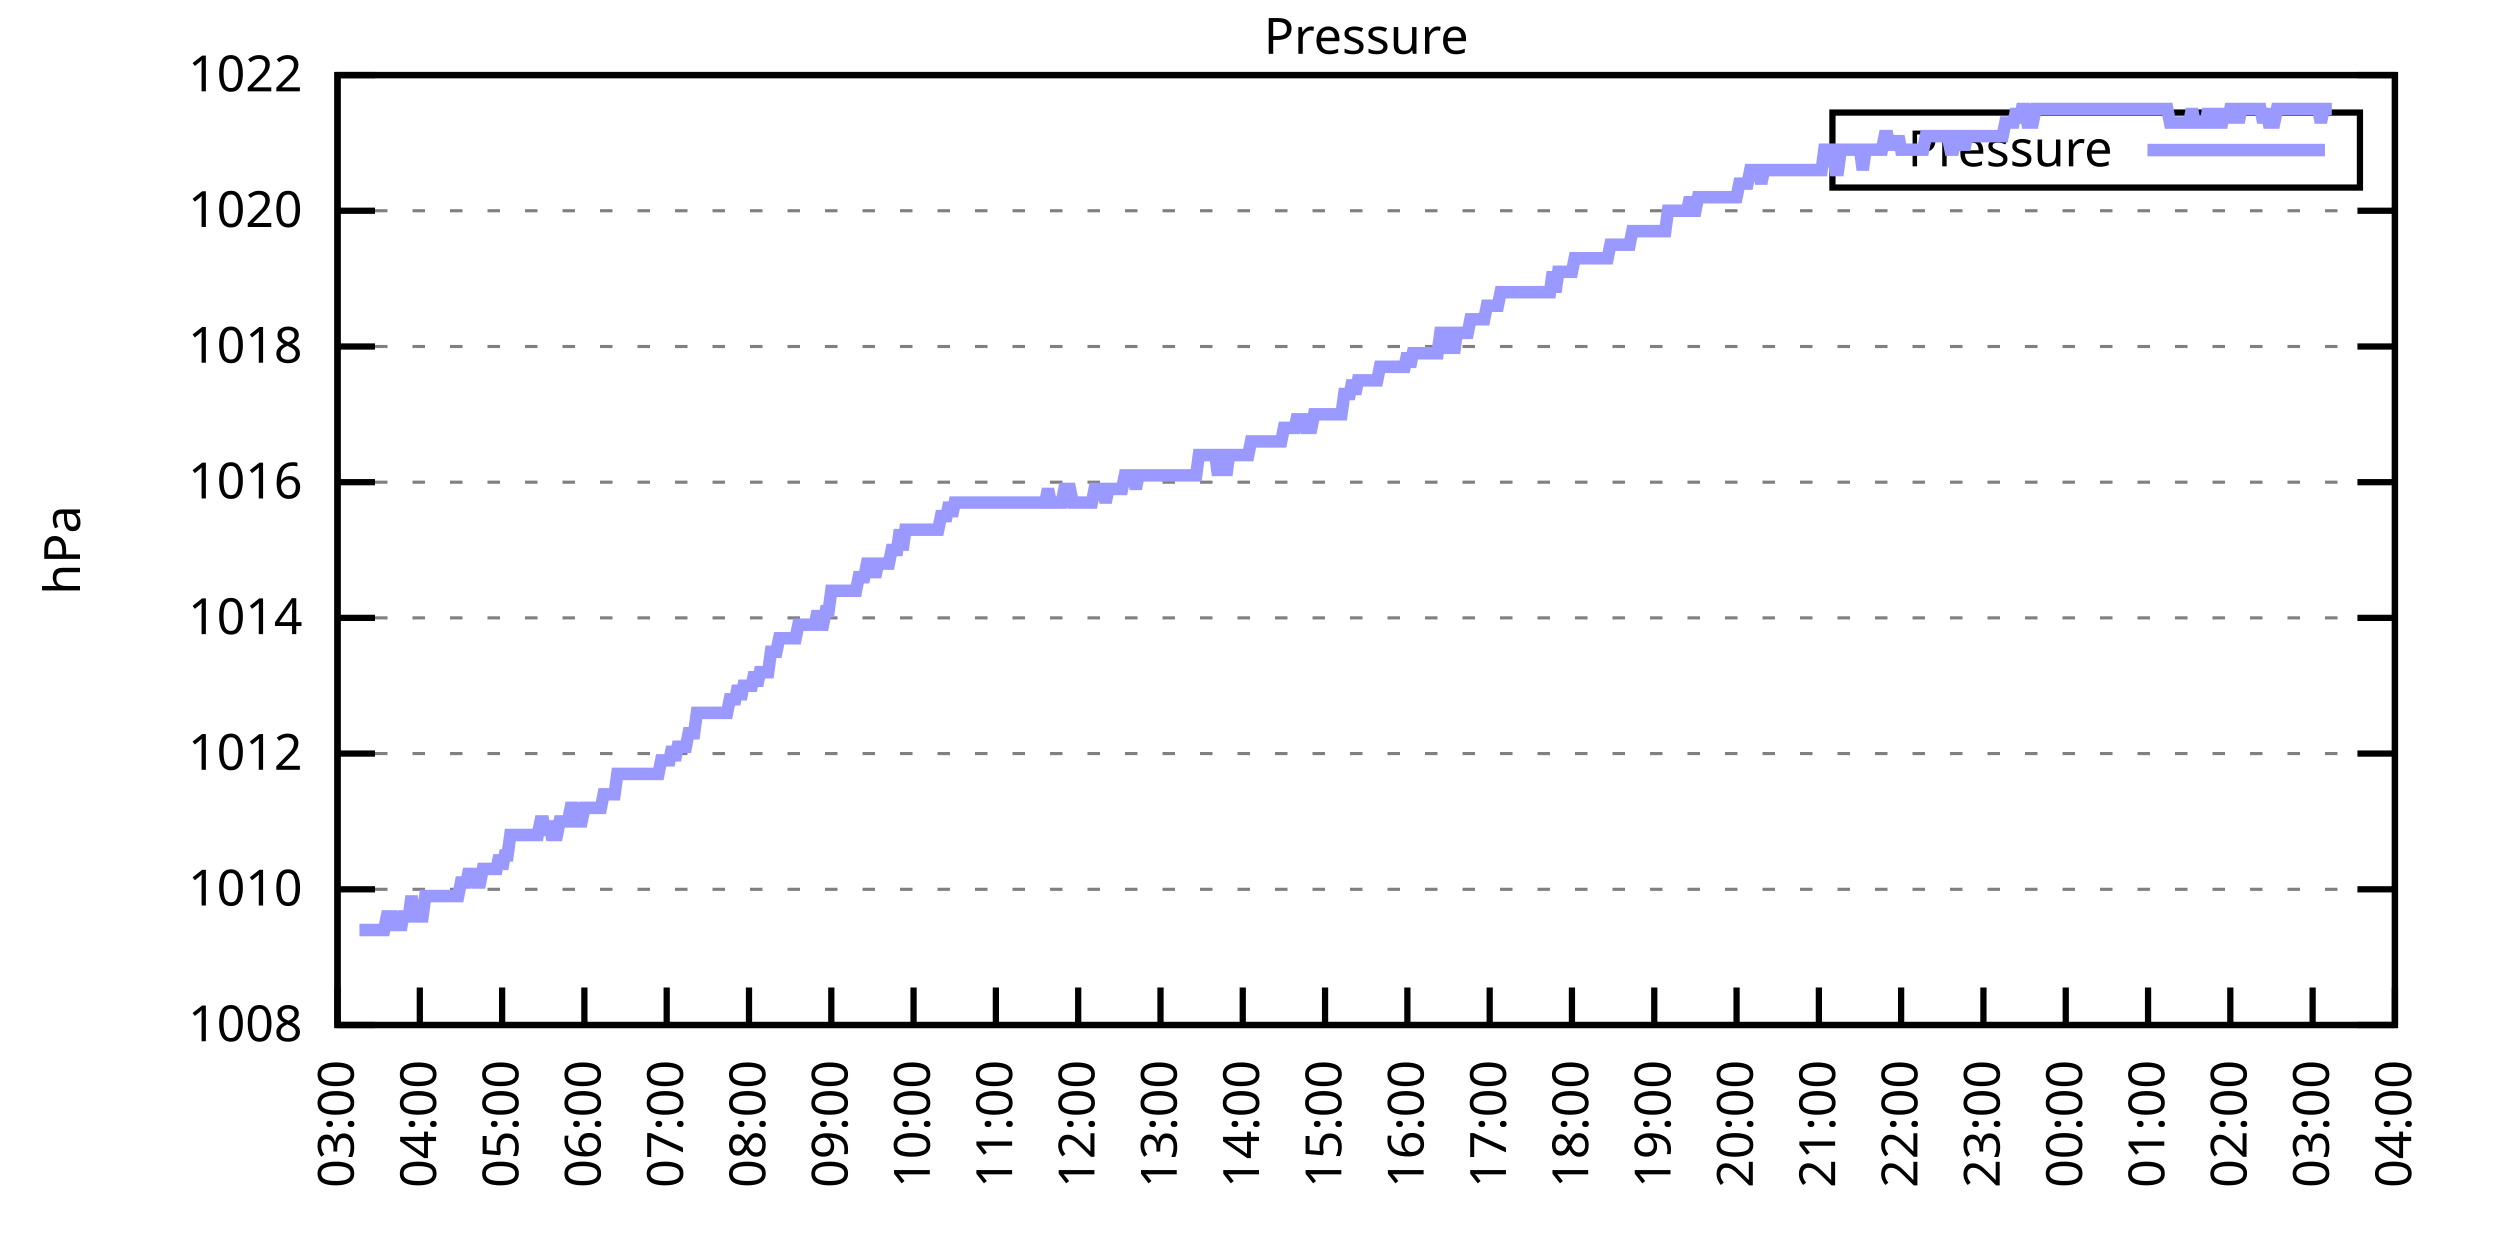
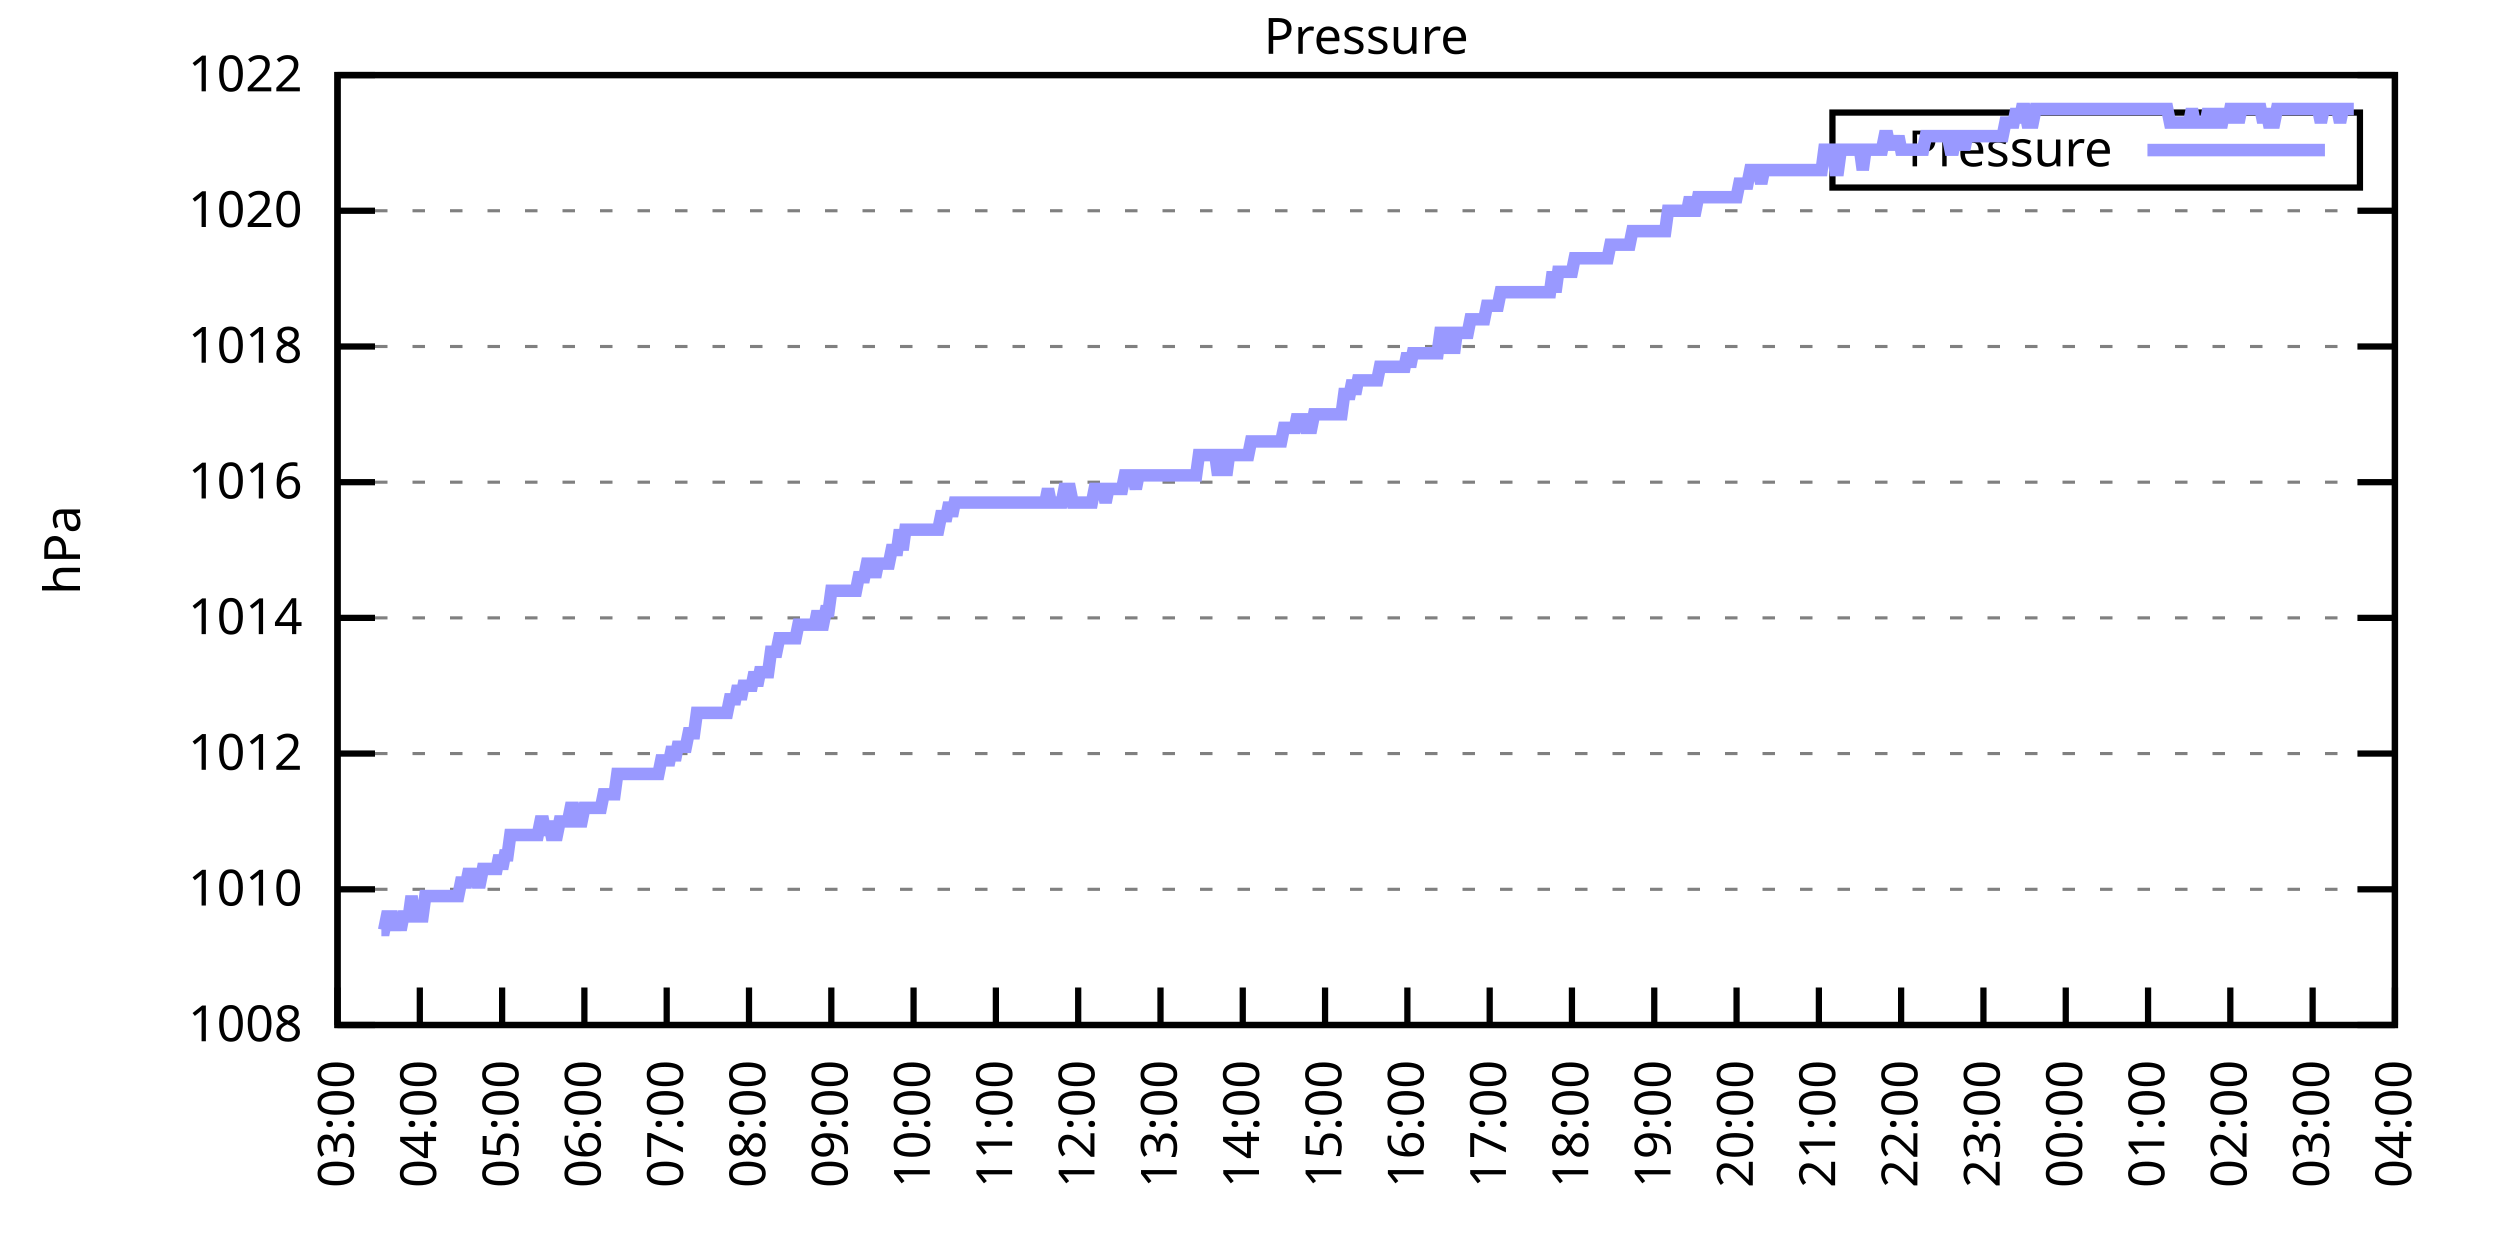
<svg xmlns="http://www.w3.org/2000/svg" xmlns:xlink="http://www.w3.org/1999/xlink" width="400" height="200" viewBox="0 0 400 200">
  <g id="gnuplot_canvas">
    <rect x="0" y="0" width="400" height="200" fill="none" />
    <defs>
      <circle id="gpDot" r="0.5" stroke-width="0.5" stroke="currentColor" />
      <path id="gpPt0" stroke-width="0.333" stroke="currentColor" d="M-1,0 h2 M0,-1 v2" />
      <path id="gpPt1" stroke-width="0.333" stroke="currentColor" d="M-1,-1 L1,1 M1,-1 L-1,1" />
      <path id="gpPt2" stroke-width="0.333" stroke="currentColor" d="M-1,0 L1,0 M0,-1 L0,1 M-1,-1 L1,1 M-1,1 L1,-1" />
      <rect id="gpPt3" stroke-width="0.333" stroke="currentColor" x="-1" y="-1" width="2" height="2" />
      <rect id="gpPt4" stroke-width="0.333" stroke="currentColor" fill="currentColor" x="-1" y="-1" width="2" height="2" />
      <circle id="gpPt5" stroke-width="0.333" stroke="currentColor" cx="0" cy="0" r="1" />
      <use xlink:href="#gpPt5" id="gpPt6" fill="currentColor" stroke="none" />
      <path id="gpPt7" stroke-width="0.333" stroke="currentColor" d="M0,-1.33 L-1.33,0.67 L1.33,0.67 z" />
      <use xlink:href="#gpPt7" id="gpPt8" fill="currentColor" stroke="none" />
      <use xlink:href="#gpPt7" id="gpPt9" stroke="currentColor" transform="rotate(180)" />
      <use xlink:href="#gpPt9" id="gpPt10" fill="currentColor" stroke="none" />
      <use xlink:href="#gpPt3" id="gpPt11" stroke="currentColor" transform="rotate(45)" />
      <use xlink:href="#gpPt11" id="gpPt12" fill="currentColor" stroke="none" />
      <path id="gpPt13" stroke-width="0.333" stroke="currentColor" d="M0,1.330 L1.265,0.411 L0.782,-1.067 L-0.782,-1.076 L-1.265,0.411 z" />
      <use xlink:href="#gpPt13" id="gpPt14" fill="currentColor" stroke="none" />
      <filter id="textbox" filterUnits="objectBoundingBox" x="0" y="0" height="1" width="1">
        <feFlood flood-color="white" flood-opacity="1" result="bgnd" />
        <feComposite in="SourceGraphic" in2="bgnd" operator="atop" />
      </filter>
      <filter id="greybox" filterUnits="objectBoundingBox" x="0" y="0" height="1" width="1">
        <feFlood flood-color="lightgrey" flood-opacity="1" result="grey" />
        <feComposite in="SourceGraphic" in2="grey" operator="atop" />
      </filter>
    </defs>
    <g fill="none" color="white" stroke="currentColor" stroke-width="1.00" stroke-linecap="butt" stroke-linejoin="miter">
</g>
    <g fill="none" color="black" stroke="currentColor" stroke-width="1.00" stroke-linecap="butt" stroke-linejoin="miter">
      <g stroke="none" shape-rendering="crispEdges">
        <polygon fill="rgb(255, 255, 255)" points="54.00,164.00 383.18,164.00 383.18,12.02 54.00,12.02 " />
      </g>
    </g>
    <g fill="none" color="black" stroke="currentColor" stroke-width="1.00" stroke-linecap="butt" stroke-linejoin="miter">
</g>
    <g fill="none" color="black" stroke="black" stroke-width="0.50" stroke-linecap="butt" stroke-linejoin="miter">
</g>
    <g fill="none" color="gray" stroke="currentColor" stroke-width="0.50" stroke-linecap="butt" stroke-linejoin="miter">
      <path stroke="gray" stroke-dasharray="2,4" class="gridline" d="M54.00,164.00 L383.19,164.00  " />
    </g>
    <g fill="none" color="gray" stroke="gray" stroke-width="1.00" stroke-linecap="butt" stroke-linejoin="miter">
</g>
    <g fill="none" color="black" stroke="currentColor" stroke-width="1.00" stroke-linecap="butt" stroke-linejoin="miter">
      <path stroke="black" d="M54.00,164.00 L60.00,164.00 M383.19,164.00 L377.19,164.00  " />
      <g transform="translate(48.40,166.60)" stroke="none" fill="black" font-family="Sans" font-size="8.00" text-anchor="end">
        <text>
          <tspan font-family="Sans"> 1008</tspan>
        </text>
      </g>
    </g>
    <g fill="none" color="black" stroke="currentColor" stroke-width="1.00" stroke-linecap="butt" stroke-linejoin="miter">
</g>
    <g fill="none" color="black" stroke="black" stroke-width="0.50" stroke-linecap="butt" stroke-linejoin="miter">
</g>
    <g fill="none" color="gray" stroke="currentColor" stroke-width="0.50" stroke-linecap="butt" stroke-linejoin="miter">
      <path stroke="gray" stroke-dasharray="2,4" class="gridline" d="M54.00,142.29 L383.19,142.29  " />
    </g>
    <g fill="none" color="gray" stroke="gray" stroke-width="1.00" stroke-linecap="butt" stroke-linejoin="miter">
</g>
    <g fill="none" color="black" stroke="currentColor" stroke-width="1.00" stroke-linecap="butt" stroke-linejoin="miter">
      <path stroke="black" d="M54.00,142.29 L60.00,142.29 M383.19,142.29 L377.19,142.29  " />
      <g transform="translate(48.40,144.89)" stroke="none" fill="black" font-family="Sans" font-size="8.00" text-anchor="end">
        <text>
          <tspan font-family="Sans"> 1010</tspan>
        </text>
      </g>
    </g>
    <g fill="none" color="black" stroke="currentColor" stroke-width="1.00" stroke-linecap="butt" stroke-linejoin="miter">
</g>
    <g fill="none" color="black" stroke="black" stroke-width="0.50" stroke-linecap="butt" stroke-linejoin="miter">
</g>
    <g fill="none" color="gray" stroke="currentColor" stroke-width="0.50" stroke-linecap="butt" stroke-linejoin="miter">
      <path stroke="gray" stroke-dasharray="2,4" class="gridline" d="M54.00,120.57 L383.19,120.57  " />
    </g>
    <g fill="none" color="gray" stroke="gray" stroke-width="1.00" stroke-linecap="butt" stroke-linejoin="miter">
</g>
    <g fill="none" color="black" stroke="currentColor" stroke-width="1.00" stroke-linecap="butt" stroke-linejoin="miter">
      <path stroke="black" d="M54.00,120.57 L60.00,120.57 M383.19,120.57 L377.19,120.57  " />
      <g transform="translate(48.40,123.17)" stroke="none" fill="black" font-family="Sans" font-size="8.00" text-anchor="end">
        <text>
          <tspan font-family="Sans"> 1012</tspan>
        </text>
      </g>
    </g>
    <g fill="none" color="black" stroke="currentColor" stroke-width="1.00" stroke-linecap="butt" stroke-linejoin="miter">
</g>
    <g fill="none" color="black" stroke="black" stroke-width="0.50" stroke-linecap="butt" stroke-linejoin="miter">
</g>
    <g fill="none" color="gray" stroke="currentColor" stroke-width="0.50" stroke-linecap="butt" stroke-linejoin="miter">
      <path stroke="gray" stroke-dasharray="2,4" class="gridline" d="M54.00,98.86 L383.19,98.86  " />
    </g>
    <g fill="none" color="gray" stroke="gray" stroke-width="1.00" stroke-linecap="butt" stroke-linejoin="miter">
</g>
    <g fill="none" color="black" stroke="currentColor" stroke-width="1.00" stroke-linecap="butt" stroke-linejoin="miter">
      <path stroke="black" d="M54.00,98.86 L60.00,98.86 M383.19,98.86 L377.19,98.86  " />
      <g transform="translate(48.40,101.46)" stroke="none" fill="black" font-family="Sans" font-size="8.00" text-anchor="end">
        <text>
          <tspan font-family="Sans"> 1014</tspan>
        </text>
      </g>
    </g>
    <g fill="none" color="black" stroke="currentColor" stroke-width="1.00" stroke-linecap="butt" stroke-linejoin="miter">
</g>
    <g fill="none" color="black" stroke="black" stroke-width="0.50" stroke-linecap="butt" stroke-linejoin="miter">
</g>
    <g fill="none" color="gray" stroke="currentColor" stroke-width="0.50" stroke-linecap="butt" stroke-linejoin="miter">
      <path stroke="gray" stroke-dasharray="2,4" class="gridline" d="M54.00,77.15 L383.19,77.15  " />
    </g>
    <g fill="none" color="gray" stroke="gray" stroke-width="1.00" stroke-linecap="butt" stroke-linejoin="miter">
</g>
    <g fill="none" color="black" stroke="currentColor" stroke-width="1.00" stroke-linecap="butt" stroke-linejoin="miter">
      <path stroke="black" d="M54.00,77.15 L60.00,77.15 M383.19,77.15 L377.19,77.15  " />
      <g transform="translate(48.40,79.75)" stroke="none" fill="black" font-family="Sans" font-size="8.00" text-anchor="end">
        <text>
          <tspan font-family="Sans"> 1016</tspan>
        </text>
      </g>
    </g>
    <g fill="none" color="black" stroke="currentColor" stroke-width="1.00" stroke-linecap="butt" stroke-linejoin="miter">
</g>
    <g fill="none" color="black" stroke="black" stroke-width="0.50" stroke-linecap="butt" stroke-linejoin="miter">
</g>
    <g fill="none" color="gray" stroke="currentColor" stroke-width="0.50" stroke-linecap="butt" stroke-linejoin="miter">
      <path stroke="gray" stroke-dasharray="2,4" class="gridline" d="M54.00,55.44 L383.19,55.44  " />
    </g>
    <g fill="none" color="gray" stroke="gray" stroke-width="1.00" stroke-linecap="butt" stroke-linejoin="miter">
</g>
    <g fill="none" color="black" stroke="currentColor" stroke-width="1.00" stroke-linecap="butt" stroke-linejoin="miter">
      <path stroke="black" d="M54.00,55.44 L60.00,55.44 M383.19,55.44 L377.19,55.44  " />
      <g transform="translate(48.40,58.04)" stroke="none" fill="black" font-family="Sans" font-size="8.00" text-anchor="end">
        <text>
          <tspan font-family="Sans"> 1018</tspan>
        </text>
      </g>
    </g>
    <g fill="none" color="black" stroke="currentColor" stroke-width="1.00" stroke-linecap="butt" stroke-linejoin="miter">
</g>
    <g fill="none" color="black" stroke="black" stroke-width="0.50" stroke-linecap="butt" stroke-linejoin="miter">
</g>
    <g fill="none" color="gray" stroke="currentColor" stroke-width="0.50" stroke-linecap="butt" stroke-linejoin="miter">
      <path stroke="gray" stroke-dasharray="2,4" class="gridline" d="M54.00,33.72 L383.19,33.72  " />
    </g>
    <g fill="none" color="gray" stroke="gray" stroke-width="1.00" stroke-linecap="butt" stroke-linejoin="miter">
</g>
    <g fill="none" color="black" stroke="currentColor" stroke-width="1.00" stroke-linecap="butt" stroke-linejoin="miter">
      <path stroke="black" d="M54.00,33.72 L60.00,33.72 M383.19,33.72 L377.19,33.72  " />
      <g transform="translate(48.40,36.32)" stroke="none" fill="black" font-family="Sans" font-size="8.00" text-anchor="end">
        <text>
          <tspan font-family="Sans"> 1020</tspan>
        </text>
      </g>
    </g>
    <g fill="none" color="black" stroke="currentColor" stroke-width="1.00" stroke-linecap="butt" stroke-linejoin="miter">
</g>
    <g fill="none" color="black" stroke="black" stroke-width="0.50" stroke-linecap="butt" stroke-linejoin="miter">
</g>
    <g fill="none" color="gray" stroke="currentColor" stroke-width="0.50" stroke-linecap="butt" stroke-linejoin="miter">
      <path stroke="gray" stroke-dasharray="2,4" class="gridline" d="M54.00,12.01 L383.19,12.01  " />
    </g>
    <g fill="none" color="gray" stroke="gray" stroke-width="1.00" stroke-linecap="butt" stroke-linejoin="miter">
</g>
    <g fill="none" color="black" stroke="currentColor" stroke-width="1.00" stroke-linecap="butt" stroke-linejoin="miter">
      <path stroke="black" d="M54.00,12.01 L60.00,12.01 M383.19,12.01 L377.19,12.01  " />
      <g transform="translate(48.40,14.61)" stroke="none" fill="black" font-family="Sans" font-size="8.00" text-anchor="end">
        <text>
          <tspan font-family="Sans"> 1022</tspan>
        </text>
      </g>
    </g>
    <g fill="none" color="black" stroke="currentColor" stroke-width="1.00" stroke-linecap="butt" stroke-linejoin="miter">
      <path stroke="black" d="M54.00,164.00 L54.00,158.00  " />
      <g transform="translate(56.60,169.60) rotate(270.00)" stroke="none" fill="black" font-family="Sans" font-size="8.00" text-anchor="end">
        <text>
          <tspan font-family="Sans">03:00</tspan>
        </text>
      </g>
    </g>
    <g fill="none" color="black" stroke="currentColor" stroke-width="1.00" stroke-linecap="butt" stroke-linejoin="miter">
      <path stroke="black" d="M67.17,164.00 L67.17,158.00  " />
      <g transform="translate(69.77,169.60) rotate(270.00)" stroke="none" fill="black" font-family="Sans" font-size="8.00" text-anchor="end">
        <text>
          <tspan font-family="Sans">04:00</tspan>
        </text>
      </g>
    </g>
    <g fill="none" color="black" stroke="currentColor" stroke-width="1.00" stroke-linecap="butt" stroke-linejoin="miter">
      <path stroke="black" d="M80.34,164.00 L80.34,158.00  " />
      <g transform="translate(82.94,169.60) rotate(270.00)" stroke="none" fill="black" font-family="Sans" font-size="8.00" text-anchor="end">
        <text>
          <tspan font-family="Sans">05:00</tspan>
        </text>
      </g>
    </g>
    <g fill="none" color="black" stroke="currentColor" stroke-width="1.00" stroke-linecap="butt" stroke-linejoin="miter">
      <path stroke="black" d="M93.50,164.00 L93.50,158.00  " />
      <g transform="translate(96.10,169.60) rotate(270.00)" stroke="none" fill="black" font-family="Sans" font-size="8.00" text-anchor="end">
        <text>
          <tspan font-family="Sans">06:00</tspan>
        </text>
      </g>
    </g>
    <g fill="none" color="black" stroke="currentColor" stroke-width="1.00" stroke-linecap="butt" stroke-linejoin="miter">
      <path stroke="black" d="M106.67,164.00 L106.67,158.00  " />
      <g transform="translate(109.27,169.60) rotate(270.00)" stroke="none" fill="black" font-family="Sans" font-size="8.00" text-anchor="end">
        <text>
          <tspan font-family="Sans">07:00</tspan>
        </text>
      </g>
    </g>
    <g fill="none" color="black" stroke="currentColor" stroke-width="1.00" stroke-linecap="butt" stroke-linejoin="miter">
      <path stroke="black" d="M119.84,164.00 L119.84,158.00  " />
      <g transform="translate(122.44,169.60) rotate(270.00)" stroke="none" fill="black" font-family="Sans" font-size="8.00" text-anchor="end">
        <text>
          <tspan font-family="Sans">08:00</tspan>
        </text>
      </g>
    </g>
    <g fill="none" color="black" stroke="currentColor" stroke-width="1.00" stroke-linecap="butt" stroke-linejoin="miter">
      <path stroke="black" d="M133.01,164.00 L133.01,158.00  " />
      <g transform="translate(135.61,169.60) rotate(270.00)" stroke="none" fill="black" font-family="Sans" font-size="8.00" text-anchor="end">
        <text>
          <tspan font-family="Sans">09:00</tspan>
        </text>
      </g>
    </g>
    <g fill="none" color="black" stroke="currentColor" stroke-width="1.00" stroke-linecap="butt" stroke-linejoin="miter">
      <path stroke="black" d="M146.17,164.00 L146.17,158.00  " />
      <g transform="translate(148.77,169.60) rotate(270.00)" stroke="none" fill="black" font-family="Sans" font-size="8.00" text-anchor="end">
        <text>
          <tspan font-family="Sans">10:00</tspan>
        </text>
      </g>
    </g>
    <g fill="none" color="black" stroke="currentColor" stroke-width="1.00" stroke-linecap="butt" stroke-linejoin="miter">
      <path stroke="black" d="M159.34,164.00 L159.34,158.00  " />
      <g transform="translate(161.94,169.60) rotate(270.00)" stroke="none" fill="black" font-family="Sans" font-size="8.00" text-anchor="end">
        <text>
          <tspan font-family="Sans">11:00</tspan>
        </text>
      </g>
    </g>
    <g fill="none" color="black" stroke="currentColor" stroke-width="1.00" stroke-linecap="butt" stroke-linejoin="miter">
      <path stroke="black" d="M172.51,164.00 L172.51,158.00  " />
      <g transform="translate(175.11,169.60) rotate(270.00)" stroke="none" fill="black" font-family="Sans" font-size="8.00" text-anchor="end">
        <text>
          <tspan font-family="Sans">12:00</tspan>
        </text>
      </g>
    </g>
    <g fill="none" color="black" stroke="currentColor" stroke-width="1.00" stroke-linecap="butt" stroke-linejoin="miter">
      <path stroke="black" d="M185.68,164.00 L185.68,158.00  " />
      <g transform="translate(188.28,169.60) rotate(270.00)" stroke="none" fill="black" font-family="Sans" font-size="8.00" text-anchor="end">
        <text>
          <tspan font-family="Sans">13:00</tspan>
        </text>
      </g>
    </g>
    <g fill="none" color="black" stroke="currentColor" stroke-width="1.00" stroke-linecap="butt" stroke-linejoin="miter">
      <path stroke="black" d="M198.84,164.00 L198.84,158.00  " />
      <g transform="translate(201.44,169.60) rotate(270.00)" stroke="none" fill="black" font-family="Sans" font-size="8.00" text-anchor="end">
        <text>
          <tspan font-family="Sans">14:00</tspan>
        </text>
      </g>
    </g>
    <g fill="none" color="black" stroke="currentColor" stroke-width="1.00" stroke-linecap="butt" stroke-linejoin="miter">
      <path stroke="black" d="M212.01,164.00 L212.01,158.00  " />
      <g transform="translate(214.61,169.60) rotate(270.00)" stroke="none" fill="black" font-family="Sans" font-size="8.00" text-anchor="end">
        <text>
          <tspan font-family="Sans">15:00</tspan>
        </text>
      </g>
    </g>
    <g fill="none" color="black" stroke="currentColor" stroke-width="1.00" stroke-linecap="butt" stroke-linejoin="miter">
      <path stroke="black" d="M225.18,164.00 L225.18,158.00  " />
      <g transform="translate(227.78,169.60) rotate(270.00)" stroke="none" fill="black" font-family="Sans" font-size="8.00" text-anchor="end">
        <text>
          <tspan font-family="Sans">16:00</tspan>
        </text>
      </g>
    </g>
    <g fill="none" color="black" stroke="currentColor" stroke-width="1.00" stroke-linecap="butt" stroke-linejoin="miter">
      <path stroke="black" d="M238.35,164.00 L238.35,158.00  " />
      <g transform="translate(240.95,169.60) rotate(270.00)" stroke="none" fill="black" font-family="Sans" font-size="8.00" text-anchor="end">
        <text>
          <tspan font-family="Sans">17:00</tspan>
        </text>
      </g>
    </g>
    <g fill="none" color="black" stroke="currentColor" stroke-width="1.00" stroke-linecap="butt" stroke-linejoin="miter">
      <path stroke="black" d="M251.51,164.00 L251.51,158.00  " />
      <g transform="translate(254.11,169.60) rotate(270.00)" stroke="none" fill="black" font-family="Sans" font-size="8.00" text-anchor="end">
        <text>
          <tspan font-family="Sans">18:00</tspan>
        </text>
      </g>
    </g>
    <g fill="none" color="black" stroke="currentColor" stroke-width="1.00" stroke-linecap="butt" stroke-linejoin="miter">
      <path stroke="black" d="M264.68,164.00 L264.68,158.00  " />
      <g transform="translate(267.28,169.60) rotate(270.00)" stroke="none" fill="black" font-family="Sans" font-size="8.00" text-anchor="end">
        <text>
          <tspan font-family="Sans">19:00</tspan>
        </text>
      </g>
    </g>
    <g fill="none" color="black" stroke="currentColor" stroke-width="1.00" stroke-linecap="butt" stroke-linejoin="miter">
      <path stroke="black" d="M277.85,164.00 L277.85,158.00  " />
      <g transform="translate(280.45,169.60) rotate(270.00)" stroke="none" fill="black" font-family="Sans" font-size="8.00" text-anchor="end">
        <text>
          <tspan font-family="Sans">20:00</tspan>
        </text>
      </g>
    </g>
    <g fill="none" color="black" stroke="currentColor" stroke-width="1.00" stroke-linecap="butt" stroke-linejoin="miter">
      <path stroke="black" d="M291.02,164.00 L291.02,158.00  " />
      <g transform="translate(293.62,169.60) rotate(270.00)" stroke="none" fill="black" font-family="Sans" font-size="8.00" text-anchor="end">
        <text>
          <tspan font-family="Sans">21:00</tspan>
        </text>
      </g>
    </g>
    <g fill="none" color="black" stroke="currentColor" stroke-width="1.00" stroke-linecap="butt" stroke-linejoin="miter">
      <path stroke="black" d="M304.18,164.00 L304.18,158.00  " />
      <g transform="translate(306.78,169.60) rotate(270.00)" stroke="none" fill="black" font-family="Sans" font-size="8.00" text-anchor="end">
        <text>
          <tspan font-family="Sans">22:00</tspan>
        </text>
      </g>
    </g>
    <g fill="none" color="black" stroke="currentColor" stroke-width="1.00" stroke-linecap="butt" stroke-linejoin="miter">
      <path stroke="black" d="M317.35,164.00 L317.35,158.00  " />
      <g transform="translate(319.95,169.60) rotate(270.00)" stroke="none" fill="black" font-family="Sans" font-size="8.00" text-anchor="end">
        <text>
          <tspan font-family="Sans">23:00</tspan>
        </text>
      </g>
    </g>
    <g fill="none" color="black" stroke="currentColor" stroke-width="1.00" stroke-linecap="butt" stroke-linejoin="miter">
      <path stroke="black" d="M330.52,164.00 L330.52,158.00  " />
      <g transform="translate(333.12,169.60) rotate(270.00)" stroke="none" fill="black" font-family="Sans" font-size="8.00" text-anchor="end">
        <text>
          <tspan font-family="Sans">00:00</tspan>
        </text>
      </g>
    </g>
    <g fill="none" color="black" stroke="currentColor" stroke-width="1.00" stroke-linecap="butt" stroke-linejoin="miter">
      <path stroke="black" d="M343.69,164.00 L343.69,158.00  " />
      <g transform="translate(346.29,169.60) rotate(270.00)" stroke="none" fill="black" font-family="Sans" font-size="8.00" text-anchor="end">
        <text>
          <tspan font-family="Sans">01:00</tspan>
        </text>
      </g>
    </g>
    <g fill="none" color="black" stroke="currentColor" stroke-width="1.00" stroke-linecap="butt" stroke-linejoin="miter">
      <path stroke="black" d="M356.85,164.00 L356.85,158.00  " />
      <g transform="translate(359.45,169.60) rotate(270.00)" stroke="none" fill="black" font-family="Sans" font-size="8.00" text-anchor="end">
        <text>
          <tspan font-family="Sans">02:00</tspan>
        </text>
      </g>
    </g>
    <g fill="none" color="black" stroke="currentColor" stroke-width="1.00" stroke-linecap="butt" stroke-linejoin="miter">
      <path stroke="black" d="M370.02,164.00 L370.02,158.00  " />
      <g transform="translate(372.62,169.60) rotate(270.00)" stroke="none" fill="black" font-family="Sans" font-size="8.00" text-anchor="end">
        <text>
          <tspan font-family="Sans">03:00</tspan>
        </text>
      </g>
    </g>
    <g fill="none" color="black" stroke="currentColor" stroke-width="1.00" stroke-linecap="butt" stroke-linejoin="miter">
      <path stroke="black" d="M383.19,164.00 L383.19,158.00  " />
      <g transform="translate(385.79,169.60) rotate(270.00)" stroke="none" fill="black" font-family="Sans" font-size="8.00" text-anchor="end">
        <text>
          <tspan font-family="Sans">04:00</tspan>
        </text>
      </g>
    </g>
    <g fill="none" color="black" stroke="currentColor" stroke-width="1.00" stroke-linecap="butt" stroke-linejoin="miter">
</g>
    <g fill="none" color="black" stroke="currentColor" stroke-width="1.00" stroke-linecap="butt" stroke-linejoin="miter">
      <path stroke="black" d="M54.00,12.01 L54.00,164.00 L383.19,164.00 L383.19,12.01 L54.00,12.01 Z  " />
    </g>
    <g fill="none" color="black" stroke="currentColor" stroke-width="1.00" stroke-linecap="butt" stroke-linejoin="miter">
</g>
    <g fill="none" color="black" stroke="currentColor" stroke-width="1.00" stroke-linecap="butt" stroke-linejoin="miter">
      <path stroke="black" d="M293.19,30.01 L293.19,18.01 L377.59,18.01 L377.59,30.01 L293.19,30.01 Z  " />
    </g>
    <g id="Pressure_plot_1">
      <g fill="none" color="white" stroke="black" stroke-width="2.00" stroke-linecap="butt" stroke-linejoin="miter">
</g>
      <g fill="none" color="black" stroke="currentColor" stroke-width="2.00" stroke-linecap="butt" stroke-linejoin="miter">
        <g transform="translate(337.99,26.61)" stroke="none" fill="black" font-family="Sans" font-size="8.00" text-anchor="end">
          <text>
            <tspan font-family="Sans">Pressure</tspan>
          </text>
        </g>
      </g>
      <g fill="none" color="black" stroke="currentColor" stroke-width="2.00" stroke-linecap="butt" stroke-linejoin="miter">
-         <path stroke="rgb(153, 153, 255)" d="M343.59,24.01 L371.99,24.01 M57.51,148.80 L57.95,148.80 L58.39,148.80 L58.83,148.80 L59.27,148.80 L59.71,148.80   L60.14,148.80 L60.58,148.80 L61.02,148.80 L61.46,148.80 L61.90,146.63 L62.34,146.63 L62.78,146.63 L63.22,148.80   L63.66,146.63 L64.10,148.80 L64.53,146.63 L64.97,146.63 L65.41,146.63 L65.85,143.37 L66.29,146.63 L66.73,146.63   L67.17,146.63 L67.61,146.63 L68.05,143.37 L68.48,143.37 L68.92,143.37 L69.36,143.37 L69.80,143.37 L70.24,143.37   L70.68,143.37 L71.12,143.37 L71.56,143.37 L72.00,143.37 L72.43,143.37 L72.87,143.37 L73.31,143.37 L73.75,141.20   L74.19,141.20 L74.63,141.20 L75.07,139.03 L75.51,141.20 L75.95,139.03 L76.38,141.20 L76.82,141.20 L77.26,139.03   L77.70,139.03 L78.14,139.03 L78.58,139.03 L79.02,139.03 L79.46,139.03 L79.90,136.86 L80.34,139.03 L80.77,136.86   L81.21,136.86 L81.65,133.60 L82.09,133.60 L82.53,133.60 L82.97,133.60 L83.41,133.60 L83.85,133.60 L84.29,133.60   L84.72,133.60 L85.16,133.60 L85.60,133.60 L86.04,133.60 L86.48,131.43 L86.92,131.43 L87.36,133.60 L87.80,131.43   L88.24,133.60 L88.67,133.60 L89.11,133.60 L89.55,131.43 L89.99,131.43 L90.43,131.43 L90.87,131.43 L91.31,129.26   L91.75,129.26 L92.19,131.43 L92.62,131.43 L93.06,131.43 L93.50,129.26 L93.94,129.26 L94.38,129.26 L94.82,129.26   L95.26,129.26 L95.70,129.26 L96.14,129.26 L96.58,127.09 L97.01,127.09 L97.45,127.09 L97.89,127.09 L98.33,127.09   L98.77,123.83 L99.21,123.83 L99.65,123.83 L100.09,123.83 L100.53,123.83 L100.96,123.83 L101.40,123.83 L101.84,123.83   L102.28,123.83 L102.72,123.83 L103.16,123.83 L103.60,123.83 L104.04,123.83 L104.48,123.83 L104.91,123.83 L105.35,123.83   L105.79,121.66 L106.23,121.66 L106.67,121.66 L107.11,121.66 L107.55,119.49 L107.99,121.66 L108.43,119.49 L108.87,119.49   L109.30,119.49 L109.74,119.49 L110.18,117.32 L110.62,117.32 L111.06,117.32 L111.50,114.06 L111.94,114.06 L112.38,114.06   L112.82,114.06 L113.25,114.06 L113.69,114.06 L114.13,114.06 L114.57,114.06 L115.01,114.06 L115.45,114.06 L115.89,114.06   L116.33,114.06 L116.77,111.89 L117.20,111.89 L117.64,111.89 L118.08,109.72 L118.52,111.89 L118.96,109.72 L119.40,109.72   L119.84,109.72 L120.28,109.72 L120.72,107.55 L121.15,109.72 L121.59,107.55 L122.03,107.55 L122.47,107.55 L122.91,107.55   L123.35,104.29 L123.79,104.29 L124.23,104.29 L124.67,102.12 L125.11,102.12 L125.54,102.12 L125.98,102.12 L126.42,102.12   L126.86,102.12 L127.30,102.12 L127.74,99.95 L128.18,99.95 L128.62,99.95 L129.06,99.95 L129.49,99.95 L129.93,99.95   L130.37,99.95 L130.81,97.78 L131.25,99.95 L131.69,99.95 L132.13,97.78 L132.57,97.78 L133.01,94.52 L133.44,94.52   L133.88,94.52 L134.32,94.52 L134.76,94.52 L135.20,94.52 L135.64,94.52 L136.08,94.52 L136.52,94.52 L136.96,94.52   L137.39,92.35 L137.83,92.35 L138.27,92.35 L138.71,90.18 L139.15,90.18 L139.59,90.18 L140.03,92.35 L140.47,90.18   L140.91,90.18 L141.35,90.18 L141.78,90.18 L142.22,90.18 L142.66,88.00 L143.10,88.00 L143.54,88.00 L143.98,84.75   L144.42,88.00 L144.86,84.75 L145.30,84.75 L145.73,84.75 L146.17,84.75 L146.61,84.75 L147.05,84.75 L147.49,84.75   L147.93,84.75 L148.37,84.75 L148.81,84.75 L149.25,84.75 L149.68,84.75 L150.12,84.75 L150.56,82.58 L151.00,82.58   L151.44,82.58 L151.88,80.41 L152.32,82.58 L152.76,80.41 L153.20,80.41 L153.63,80.41 L154.07,80.41 L154.51,80.41   L154.95,80.41 L155.39,80.41 L155.83,80.41 L156.27,80.41 L156.71,80.41 L157.15,80.41 L157.59,80.41 L158.02,80.41   L158.46,80.41 L158.90,80.41 L159.34,80.41 L159.78,80.41 L160.22,80.41 L160.66,80.41 L161.10,80.41 L161.54,80.41   L161.97,80.41 L162.41,80.41 L162.85,80.41 L163.29,80.41 L163.73,80.41 L164.17,80.41 L164.61,80.41 L165.05,80.41   L165.49,80.41 L165.92,80.41 L166.36,80.41 L166.80,80.41 L167.24,80.41 L167.68,78.23 L168.12,80.41 L168.56,80.41   L169.00,80.41 L169.44,80.41 L169.87,80.41 L170.31,78.23 L170.75,78.23 L171.19,78.23 L171.63,80.41 L172.07,80.41   L172.51,80.41 L172.95,80.41 L173.39,80.41 L173.83,80.41 L174.26,80.41 L174.70,80.41 L175.14,78.23 L175.58,78.23   L176.02,78.23 L176.46,78.23 L176.90,80.41 L177.34,78.23 L177.78,78.23 L178.21,78.23 L178.65,78.23 L179.09,78.23   L179.53,78.23 L179.97,76.06 L180.41,76.06 L180.85,76.06 L181.29,76.06 L181.73,78.23 L182.16,76.06 L182.60,76.06   L183.04,76.06 L183.48,76.06 L183.92,76.06 L184.36,76.06 L184.80,76.06 L185.24,76.06 L185.68,76.06 L186.11,76.06   L186.55,76.06 L186.99,76.06 L187.43,76.06 L187.87,76.06 L188.31,76.06 L188.75,76.06 L189.19,76.06 L189.63,76.06   L190.07,76.06 L190.50,76.06 L190.94,76.06 L191.38,76.06 L191.82,72.81 L192.26,72.81 L192.70,72.81 L193.14,72.81   L193.58,72.81 L194.02,72.81 L194.45,72.81 L194.89,76.06 L195.33,72.81 L195.77,72.81 L196.21,76.06 L196.65,72.81   L197.09,72.81 L197.53,72.81 L197.97,72.81 L198.40,72.81 L198.84,72.81 L199.28,72.81 L199.72,72.81 L200.16,70.63   L200.60,70.63 L201.04,70.63 L201.48,70.63 L201.92,70.63 L202.35,70.63 L202.79,70.63 L203.23,70.63 L203.67,70.63   L204.11,70.63 L204.55,70.63 L204.99,70.63 L205.43,68.46 L205.87,68.46 L206.31,68.46 L206.74,68.46 L207.18,68.46   L207.62,66.29 L208.06,68.46 L208.50,66.29 L208.94,68.46 L209.38,68.46 L209.82,68.46 L210.26,66.29 L210.69,66.29   L211.13,66.29 L211.57,66.29 L212.01,66.29 L212.45,66.29 L212.89,66.29 L213.33,66.29 L213.77,66.29 L214.21,66.29   L214.64,66.29 L215.08,63.04 L215.52,63.04 L215.96,63.04 L216.40,60.86 L216.84,63.04 L217.28,60.86 L217.72,60.86   L218.16,60.86 L218.60,60.86 L219.03,60.86 L219.47,60.86 L219.91,60.86 L220.35,60.86 L220.79,58.69 L221.23,58.69   L221.67,58.69 L222.11,58.69 L222.55,58.69 L222.98,58.69 L223.42,58.69 L223.86,58.69 L224.30,58.69 L224.74,58.69   L225.18,56.52 L225.62,58.69 L226.06,56.52 L226.50,56.52 L226.93,56.52 L227.37,56.52 L227.81,56.52 L228.25,56.52   L228.69,56.52 L229.13,56.52 L229.57,56.52 L230.01,56.52 L230.45,53.26 L230.88,53.26 L231.32,56.52 L231.76,53.26   L232.20,53.26 L232.64,56.52 L233.08,53.26 L233.52,53.26 L233.96,53.26 L234.40,53.26 L234.84,53.26 L235.27,51.09   L235.71,51.09 L236.15,51.09 L236.59,51.09 L237.03,51.09 L237.47,51.09 L237.91,48.92 L238.35,48.92 L238.79,48.92   L239.22,48.92 L239.66,48.92 L240.10,46.75 L240.54,46.75 L240.98,46.75 L241.42,46.75 L241.86,46.75 L242.30,46.75   L242.74,46.75 L243.17,46.75 L243.61,46.75 L244.05,46.75 L244.49,46.75 L244.93,46.75 L245.37,46.75 L245.81,46.75   L246.25,46.75 L246.69,46.75 L247.12,46.75 L247.56,46.75 L248.00,46.75 L248.44,43.49 L248.88,46.75 L249.32,43.49   L249.76,43.49 L250.20,43.49 L250.64,43.49 L251.08,43.49 L251.51,43.49 L251.95,41.32 L252.39,41.32 L252.83,41.32   L253.27,41.32 L253.71,41.32 L254.15,41.32 L254.59,41.32 L255.03,41.32 L255.46,41.32 L255.90,41.32 L256.34,41.32   L256.78,41.32 L257.22,41.32 L257.66,39.15 L258.10,39.15 L258.54,39.15 L258.98,39.15 L259.41,39.15 L259.85,39.15   L260.29,39.15 L260.73,39.15 L261.17,36.98 L261.61,36.98 L262.05,36.98 L262.49,36.98 L262.93,36.98 L263.36,36.98   L263.80,36.98 L264.24,36.98 L264.68,36.98 L265.12,36.98 L265.56,36.98 L266.00,36.98 L266.44,36.98 L266.88,33.72   L267.32,33.72 L267.75,33.72 L268.19,33.72 L268.63,33.72 L269.07,33.72 L269.51,33.72 L269.95,33.72 L270.39,31.55   L270.83,33.72 L271.27,33.72 L271.70,31.55 L272.14,31.55 L272.58,31.55 L273.02,31.55 L273.46,31.55 L273.90,31.55   L274.34,31.55 L274.78,31.55 L275.22,31.55 L275.65,31.55 L276.09,31.55 L276.53,31.55 L276.97,31.55 L277.41,31.55   L277.85,31.55 L278.29,29.38 L278.73,29.38 L279.17,29.38 L279.60,29.38 L280.04,27.21 L280.48,27.21 L280.92,27.21   L281.36,27.21 L281.80,29.38 L282.24,27.21 L282.68,27.21 L283.12,27.21 L283.56,27.21 L283.99,27.21 L284.43,27.21   L284.87,27.21 L285.31,27.21 L285.75,27.21 L286.19,27.21 L286.63,27.21 L287.07,27.21 L287.51,27.21 L287.94,27.21   L288.38,27.21 L288.82,27.21 L289.26,27.21 L289.70,27.21 L290.14,27.21 L290.58,27.21 L291.02,27.21 L291.46,27.21   L291.89,23.95 L292.33,23.95 L292.77,23.95 L293.21,23.95 L293.65,27.21 L294.09,27.21 L294.53,23.95 L294.97,23.95   L295.41,23.95 L295.84,23.95 L296.28,23.95 L296.72,23.95 L297.16,23.95 L297.60,23.95 L298.04,27.21 L298.48,23.95   L298.92,23.95 L299.36,23.95 L299.80,23.95 L300.23,23.95 L300.67,23.95 L301.11,23.95 L301.55,21.78 L301.99,21.78   L302.43,23.95 L302.87,21.78 L303.31,23.95 L303.75,21.78 L304.18,23.95 L304.62,23.95 L305.06,23.95 L305.50,23.95   L305.94,23.95 L306.38,23.95 L306.82,23.95 L307.26,23.95 L307.70,23.95 L308.13,21.78 L308.57,21.78 L309.01,21.78   L309.45,21.78 L309.89,21.78 L310.33,21.78 L310.77,21.78 L311.21,21.78 L311.65,21.78 L312.08,23.95 L312.52,23.95   L312.96,21.78 L313.40,21.78 L313.84,21.78 L314.28,23.95 L314.72,21.78 L315.16,21.78 L315.60,21.78 L316.04,21.78   L316.47,21.78 L316.91,21.78 L317.35,21.78 L317.79,21.78 L318.23,21.78 L318.67,21.78 L319.11,21.78 L319.55,21.78   L319.99,21.78 L320.42,21.78 L320.86,19.61 L321.30,19.61 L321.74,19.61 L322.18,19.61 L322.62,17.44 L323.06,19.61   L323.50,17.44 L323.94,17.44 L324.37,19.61 L324.81,19.61 L325.25,19.61 L325.69,17.44 L326.13,17.44 L326.57,17.44   L327.01,17.44 L327.45,17.44 L327.89,17.44 L328.33,17.44 L328.76,17.44 L329.20,17.44 L329.64,17.44 L330.08,17.44   L330.52,17.44 L330.96,17.44 L331.40,17.44 L331.84,17.44 L332.28,17.44 L332.71,17.44 L333.15,17.44 L333.59,17.44   L334.03,17.44 L334.47,17.44 L334.91,17.44 L335.35,17.44 L335.79,17.44 L336.23,17.44 L336.66,17.44 L337.10,17.44   L337.54,17.44 L337.98,17.44 L338.42,17.44 L338.86,17.44 L339.30,17.44 L339.74,17.44 L340.18,17.44 L340.61,17.44   L341.05,17.44 L341.49,17.44 L341.93,17.44 L342.37,17.44 L342.81,17.44 L343.25,17.44 L343.69,17.44 L344.13,17.44   L344.57,17.44 L345.00,17.44 L345.44,17.44 L345.88,17.44 L346.32,17.44 L346.76,17.44 L347.20,19.61 L347.64,19.61   L348.08,19.61 L348.52,19.61 L348.95,19.61 L349.39,19.61 L349.83,19.61 L350.27,19.61 L350.71,17.44 L351.15,19.61   L351.59,19.61 L352.03,19.61 L352.47,19.61 L352.90,19.61 L353.34,17.44 L353.78,19.61 L354.22,19.61 L354.66,17.44   L355.10,19.61 L355.54,19.61 L355.98,17.44 L356.42,19.61 L356.85,17.44 L357.29,17.44 L357.73,17.44 L358.17,19.61   L358.61,17.44 L359.05,17.44 L359.49,17.44 L359.93,17.44 L360.37,17.44 L360.81,17.44 L361.24,17.44 L361.68,17.44   L362.12,19.61 L362.56,17.44 L363.00,19.61 L363.44,19.61 L363.88,19.61 L364.32,17.44 L364.76,17.44 L365.19,17.44   L365.63,17.44 L366.07,17.44 L366.51,17.44 L366.95,17.44 L367.39,17.44 L367.83,17.44 L368.27,17.44 L368.71,17.44   L369.14,17.44 L369.58,17.44 L370.02,17.44 L370.46,17.44 L370.90,17.44 L371.34,19.61 L371.78,17.44 L372.22,17.44   L372.66,17.44 L373.09,17.44  " />
+         <path stroke="rgb(153, 153, 255)" d="M343.59,24.01 L371.99,24.01 M61.02,148.80 L61.46,148.80 L61.90,146.63 L62.34,146.63 L62.78,146.63 L63.22,148.80   L63.66,146.63 L64.10,148.80 L64.53,146.63 L64.97,146.63 L65.41,146.63 L65.85,143.37 L66.29,146.63 L66.73,146.63   L67.17,146.63 L67.61,146.63 L68.05,143.37 L68.48,143.37 L68.92,143.37 L69.36,143.37 L69.80,143.37 L70.24,143.37   L70.68,143.37 L71.12,143.37 L71.56,143.37 L72.00,143.37 L72.43,143.37 L72.87,143.37 L73.31,143.37 L73.75,141.20   L74.19,141.20 L74.63,141.20 L75.07,139.03 L75.51,141.20 L75.95,139.03 L76.38,141.20 L76.82,141.20 L77.26,139.03   L77.70,139.03 L78.14,139.03 L78.58,139.03 L79.02,139.03 L79.46,139.03 L79.90,136.86 L80.34,139.03 L80.77,136.86   L81.21,136.86 L81.65,133.60 L82.09,133.60 L82.53,133.60 L82.97,133.60 L83.41,133.60 L83.85,133.60 L84.29,133.60   L84.72,133.60 L85.16,133.60 L85.60,133.60 L86.04,133.60 L86.48,131.43 L86.92,131.43 L87.36,133.60 L87.80,131.43   L88.24,133.60 L88.67,133.60 L89.11,133.60 L89.55,131.43 L89.99,131.43 L90.43,131.43 L90.87,131.43 L91.31,129.26   L91.75,129.26 L92.19,131.43 L92.62,131.43 L93.06,131.43 L93.50,129.26 L93.94,129.26 L94.38,129.26 L94.82,129.26   L95.26,129.26 L95.70,129.26 L96.14,129.26 L96.58,127.09 L97.01,127.09 L97.45,127.09 L97.89,127.09 L98.33,127.09   L98.77,123.83 L99.21,123.83 L99.65,123.83 L100.09,123.83 L100.53,123.83 L100.96,123.83 L101.40,123.83 L101.84,123.83   L102.28,123.83 L102.72,123.83 L103.16,123.83 L103.60,123.83 L104.04,123.83 L104.48,123.83 L104.91,123.83 L105.35,123.83   L105.79,121.66 L106.23,121.66 L106.67,121.66 L107.11,121.66 L107.55,119.49 L107.99,121.66 L108.43,119.49 L108.87,119.49   L109.30,119.49 L109.74,119.49 L110.18,117.32 L110.62,117.32 L111.06,117.32 L111.50,114.06 L111.94,114.06 L112.38,114.06   L112.82,114.06 L113.25,114.06 L113.69,114.06 L114.13,114.06 L114.57,114.06 L115.01,114.06 L115.45,114.06 L115.89,114.06   L116.33,114.06 L116.77,111.89 L117.20,111.89 L117.64,111.89 L118.08,109.72 L118.52,111.89 L118.96,109.72 L119.40,109.72   L119.84,109.72 L120.28,109.72 L120.72,107.55 L121.15,109.72 L121.59,107.55 L122.03,107.55 L122.47,107.55 L122.91,107.55   L123.35,104.29 L123.79,104.29 L124.23,104.29 L124.67,102.12 L125.11,102.12 L125.54,102.12 L125.98,102.12 L126.42,102.12   L126.86,102.12 L127.30,102.12 L127.74,99.95 L128.18,99.95 L128.62,99.95 L129.06,99.95 L129.49,99.95 L129.93,99.95   L130.37,99.95 L130.81,97.78 L131.25,99.95 L131.69,99.95 L132.13,97.78 L132.57,97.78 L133.01,94.52 L133.44,94.52   L133.88,94.52 L134.32,94.52 L134.76,94.52 L135.20,94.52 L135.64,94.52 L136.08,94.52 L136.52,94.52 L136.96,94.52   L137.39,92.35 L137.83,92.35 L138.27,92.35 L138.71,90.18 L139.15,90.18 L139.59,90.18 L140.03,92.35 L140.47,90.18   L140.91,90.18 L141.35,90.18 L141.78,90.18 L142.22,90.18 L142.66,88.00 L143.10,88.00 L143.54,88.00 L143.98,84.75   L144.42,88.00 L144.86,84.75 L145.30,84.75 L145.73,84.75 L146.17,84.75 L146.61,84.75 L147.05,84.75 L147.49,84.75   L147.93,84.75 L148.37,84.75 L148.81,84.75 L149.25,84.75 L149.68,84.75 L150.12,84.75 L150.56,82.58 L151.00,82.58   L151.44,82.58 L151.88,80.41 L152.32,82.58 L152.76,80.41 L153.20,80.41 L153.63,80.41 L154.07,80.41 L154.51,80.41   L154.95,80.41 L155.39,80.41 L155.83,80.41 L156.27,80.41 L156.71,80.41 L157.15,80.41 L157.59,80.41 L158.02,80.41   L158.46,80.41 L158.90,80.41 L159.34,80.41 L159.78,80.41 L160.22,80.41 L160.66,80.41 L161.10,80.41 L161.54,80.41   L161.97,80.41 L162.41,80.41 L162.85,80.41 L163.29,80.41 L163.73,80.41 L164.17,80.41 L164.61,80.41 L165.05,80.41   L165.49,80.41 L165.92,80.41 L166.36,80.41 L166.80,80.41 L167.24,80.41 L167.68,78.23 L168.12,80.41 L168.56,80.41   L169.00,80.41 L169.44,80.41 L169.87,80.41 L170.31,78.23 L170.75,78.23 L171.19,78.23 L171.63,80.41 L172.07,80.41   L172.51,80.41 L172.95,80.41 L173.39,80.41 L173.83,80.41 L174.26,80.41 L174.70,80.41 L175.14,78.23 L175.58,78.23   L176.02,78.23 L176.46,78.23 L176.90,80.41 L177.34,78.23 L177.78,78.23 L178.21,78.23 L178.65,78.23 L179.09,78.23   L179.53,78.23 L179.97,76.06 L180.41,76.06 L180.85,76.06 L181.29,76.06 L181.73,78.23 L182.16,76.06 L182.60,76.06   L183.04,76.06 L183.48,76.06 L183.92,76.06 L184.36,76.06 L184.80,76.06 L185.24,76.06 L185.68,76.06 L186.11,76.06   L186.55,76.06 L186.99,76.06 L187.43,76.06 L187.87,76.06 L188.31,76.06 L188.75,76.06 L189.19,76.06 L189.63,76.06   L190.07,76.06 L190.50,76.06 L190.94,76.06 L191.38,76.06 L191.82,72.81 L192.26,72.81 L192.70,72.81 L193.14,72.81   L193.58,72.81 L194.02,72.81 L194.45,72.81 L194.89,76.06 L195.33,72.81 L195.77,72.81 L196.21,76.06 L196.65,72.81   L197.09,72.81 L197.53,72.81 L197.97,72.81 L198.40,72.81 L198.84,72.81 L199.28,72.81 L199.72,72.81 L200.16,70.63   L200.60,70.63 L201.04,70.63 L201.48,70.63 L201.92,70.63 L202.35,70.63 L202.79,70.63 L203.23,70.63 L203.67,70.63   L204.11,70.63 L204.55,70.63 L204.99,70.63 L205.43,68.46 L205.87,68.46 L206.31,68.46 L206.74,68.46 L207.18,68.46   L207.62,66.29 L208.06,68.46 L208.50,66.29 L208.94,68.46 L209.38,68.46 L209.82,68.46 L210.26,66.29 L210.69,66.29   L211.13,66.29 L211.57,66.29 L212.01,66.29 L212.45,66.29 L212.89,66.29 L213.33,66.29 L213.77,66.29 L214.21,66.29   L214.64,66.29 L215.08,63.04 L215.52,63.04 L215.96,63.04 L216.40,60.86 L216.84,63.04 L217.28,60.86 L217.72,60.86   L218.16,60.86 L218.60,60.86 L219.03,60.86 L219.47,60.86 L219.91,60.86 L220.35,60.86 L220.79,58.69 L221.23,58.69   L221.67,58.69 L222.11,58.69 L222.55,58.69 L222.98,58.69 L223.42,58.69 L223.86,58.69 L224.30,58.69 L224.74,58.69   L225.18,56.52 L225.62,58.69 L226.06,56.52 L226.50,56.52 L226.93,56.52 L227.37,56.52 L227.81,56.52 L228.25,56.52   L228.69,56.52 L229.13,56.52 L229.57,56.52 L230.01,56.52 L230.45,53.26 L230.88,53.26 L231.32,56.52 L231.76,53.26   L232.20,53.26 L232.64,56.52 L233.08,53.26 L233.52,53.26 L233.96,53.26 L234.40,53.26 L234.84,53.26 L235.27,51.09   L235.71,51.09 L236.15,51.09 L236.59,51.09 L237.03,51.09 L237.47,51.09 L237.91,48.92 L238.35,48.92 L238.79,48.92   L239.22,48.92 L239.66,48.92 L240.10,46.75 L240.54,46.75 L240.98,46.75 L241.42,46.75 L241.86,46.75 L242.30,46.75   L242.74,46.75 L243.17,46.75 L243.61,46.75 L244.05,46.75 L244.49,46.75 L244.93,46.75 L245.37,46.75 L245.81,46.75   L246.25,46.75 L246.69,46.75 L247.12,46.75 L247.56,46.75 L248.00,46.75 L248.44,43.49 L248.88,46.75 L249.32,43.49   L249.76,43.49 L250.20,43.49 L250.64,43.49 L251.08,43.49 L251.51,43.49 L251.95,41.32 L252.39,41.32 L252.83,41.32   L253.27,41.32 L253.71,41.32 L254.15,41.32 L254.59,41.32 L255.03,41.32 L255.46,41.32 L255.90,41.32 L256.34,41.32   L256.78,41.32 L257.22,41.32 L257.66,39.15 L258.10,39.15 L258.54,39.15 L258.98,39.15 L259.41,39.15 L259.85,39.15   L260.29,39.15 L260.73,39.15 L261.17,36.98 L261.61,36.98 L262.05,36.98 L262.49,36.98 L262.93,36.98 L263.36,36.98   L263.80,36.98 L264.24,36.98 L264.68,36.98 L265.12,36.98 L265.56,36.98 L266.00,36.98 L266.44,36.98 L266.88,33.72   L267.32,33.72 L267.75,33.72 L268.19,33.72 L268.63,33.72 L269.07,33.72 L269.51,33.72 L269.95,33.72 L270.39,31.55   L270.83,33.72 L271.27,33.72 L271.70,31.55 L272.14,31.55 L272.58,31.55 L273.02,31.55 L273.46,31.55 L273.90,31.55   L274.34,31.55 L274.78,31.55 L275.22,31.55 L275.65,31.55 L276.09,31.55 L276.53,31.55 L276.97,31.55 L277.41,31.55   L277.85,31.55 L278.29,29.38 L278.73,29.38 L279.17,29.38 L279.60,29.38 L280.04,27.21 L280.48,27.21 L280.92,27.21   L281.36,27.21 L281.80,29.38 L282.24,27.21 L282.68,27.21 L283.12,27.21 L283.56,27.21 L283.99,27.21 L284.43,27.21   L284.87,27.21 L285.31,27.21 L285.75,27.21 L286.19,27.21 L286.63,27.21 L287.07,27.21 L287.51,27.21 L287.94,27.21   L288.38,27.21 L288.82,27.21 L289.26,27.21 L289.70,27.21 L290.14,27.21 L290.58,27.21 L291.02,27.21 L291.46,27.21   L291.89,23.95 L292.33,23.95 L292.77,23.95 L293.21,23.95 L293.65,27.21 L294.09,27.21 L294.53,23.95 L294.97,23.95   L295.41,23.95 L295.84,23.95 L296.28,23.95 L296.72,23.95 L297.16,23.95 L297.60,23.95 L298.04,27.21 L298.48,23.95   L298.92,23.95 L299.36,23.95 L299.80,23.95 L300.23,23.95 L300.67,23.95 L301.11,23.95 L301.55,21.78 L301.99,21.78   L302.43,23.95 L302.87,21.78 L303.31,23.95 L303.75,21.78 L304.18,23.95 L304.62,23.95 L305.06,23.95 L305.50,23.95   L305.94,23.95 L306.38,23.95 L306.82,23.95 L307.26,23.95 L307.70,23.95 L308.13,21.78 L308.57,21.78 L309.01,21.78   L309.45,21.78 L309.89,21.78 L310.33,21.78 L310.77,21.78 L311.21,21.78 L311.65,21.78 L312.08,23.95 L312.52,23.95   L312.96,21.78 L313.40,21.78 L313.84,21.78 L314.28,23.95 L314.72,21.78 L315.16,21.78 L315.60,21.78 L316.04,21.78   L316.47,21.78 L316.91,21.78 L317.35,21.78 L317.79,21.78 L318.23,21.78 L318.67,21.78 L319.11,21.78 L319.55,21.78   L319.99,21.78 L320.42,21.78 L320.86,19.61 L321.30,19.61 L321.74,19.61 L322.18,19.61 L322.62,17.44 L323.06,19.61   L323.50,17.44 L323.94,17.44 L324.37,19.61 L324.81,19.61 L325.25,19.61 L325.69,17.44 L326.13,17.44 L326.57,17.44   L327.01,17.44 L327.45,17.44 L327.89,17.44 L328.33,17.44 L328.76,17.44 L329.20,17.44 L329.64,17.44 L330.08,17.44   L330.52,17.44 L330.96,17.44 L331.40,17.44 L331.84,17.44 L332.28,17.44 L332.71,17.44 L333.15,17.44 L333.59,17.44   L334.03,17.44 L334.47,17.44 L334.91,17.44 L335.35,17.44 L335.79,17.44 L336.23,17.44 L336.66,17.44 L337.10,17.44   L337.54,17.44 L337.98,17.44 L338.42,17.44 L338.86,17.44 L339.30,17.44 L339.74,17.44 L340.18,17.44 L340.61,17.44   L341.05,17.44 L341.49,17.44 L341.93,17.44 L342.37,17.44 L342.81,17.44 L343.25,17.44 L343.69,17.44 L344.13,17.44   L344.57,17.44 L345.00,17.44 L345.44,17.44 L345.88,17.44 L346.32,17.44 L346.76,17.44 L347.20,19.61 L347.64,19.61   L348.08,19.61 L348.52,19.61 L348.95,19.61 L349.39,19.61 L349.83,19.61 L350.27,19.61 L350.71,17.44 L351.15,19.61   L351.59,19.61 L352.03,19.61 L352.47,19.61 L352.90,19.61 L353.34,17.44 L353.78,19.61 L354.22,19.61 L354.66,17.44   L355.10,19.61 L355.54,19.61 L355.98,17.44 L356.42,19.61 L356.85,17.44 L357.29,17.44 L357.73,17.44 L358.17,19.61   L358.61,17.44 L359.05,17.44 L359.49,17.44 L359.93,17.44 L360.37,17.44 L360.81,17.44 L361.24,17.44 L361.68,17.44   L362.12,19.61 L362.56,17.44 L363.00,19.61 L363.44,19.61 L363.88,19.61 L364.32,17.44 L364.76,17.44 L365.19,17.44   L365.63,17.44 L366.07,17.44 L366.51,17.44 L366.95,17.44 L367.39,17.44 L367.83,17.44 L368.27,17.44 L368.71,17.44   L369.14,17.44 L369.58,17.44 L370.02,17.44 L370.46,17.44 L370.90,17.44 L371.34,19.61 L371.78,17.44 L372.22,17.44   L372.66,17.44 L373.09,17.44 L373.53,17.44 L373.97,17.44 L374.41,19.61 L374.85,17.44 L375.29,17.44 L375.73,17.44   L376.17,17.44 L376.61,17.44  " />
      </g>
    </g>
    <g fill="none" color="black" stroke="currentColor" stroke-width="2.00" stroke-linecap="butt" stroke-linejoin="miter">
</g>
    <g fill="none" color="black" stroke="black" stroke-width="1.00" stroke-linecap="butt" stroke-linejoin="miter">
</g>
    <g fill="none" color="black" stroke="currentColor" stroke-width="1.00" stroke-linecap="butt" stroke-linejoin="miter">
      <path stroke="black" d="M54.00,12.01 L54.00,164.00 L383.19,164.00 L383.19,12.01 L54.00,12.01 Z  " />
      <g transform="translate(12.80,88.01) rotate(270.00)" stroke="none" fill="black" font-family="Sans" font-size="8.00" text-anchor="middle">
        <text>
          <tspan font-family="Sans">hPa</tspan>
        </text>
      </g>
    </g>
    <g fill="none" color="black" stroke="currentColor" stroke-width="1.00" stroke-linecap="butt" stroke-linejoin="miter">
</g>
    <g fill="none" color="black" stroke="currentColor" stroke-width="1.00" stroke-linecap="butt" stroke-linejoin="miter">
      <g transform="translate(218.59,8.61)" stroke="none" fill="black" font-family="Sans" font-size="8.00" text-anchor="middle">
        <text>
          <tspan font-family="Sans">Pressure</tspan>
        </text>
      </g>
    </g>
    <g fill="none" color="black" stroke="currentColor" stroke-width="1.00" stroke-linecap="butt" stroke-linejoin="miter">
</g>
  </g>
</svg>
